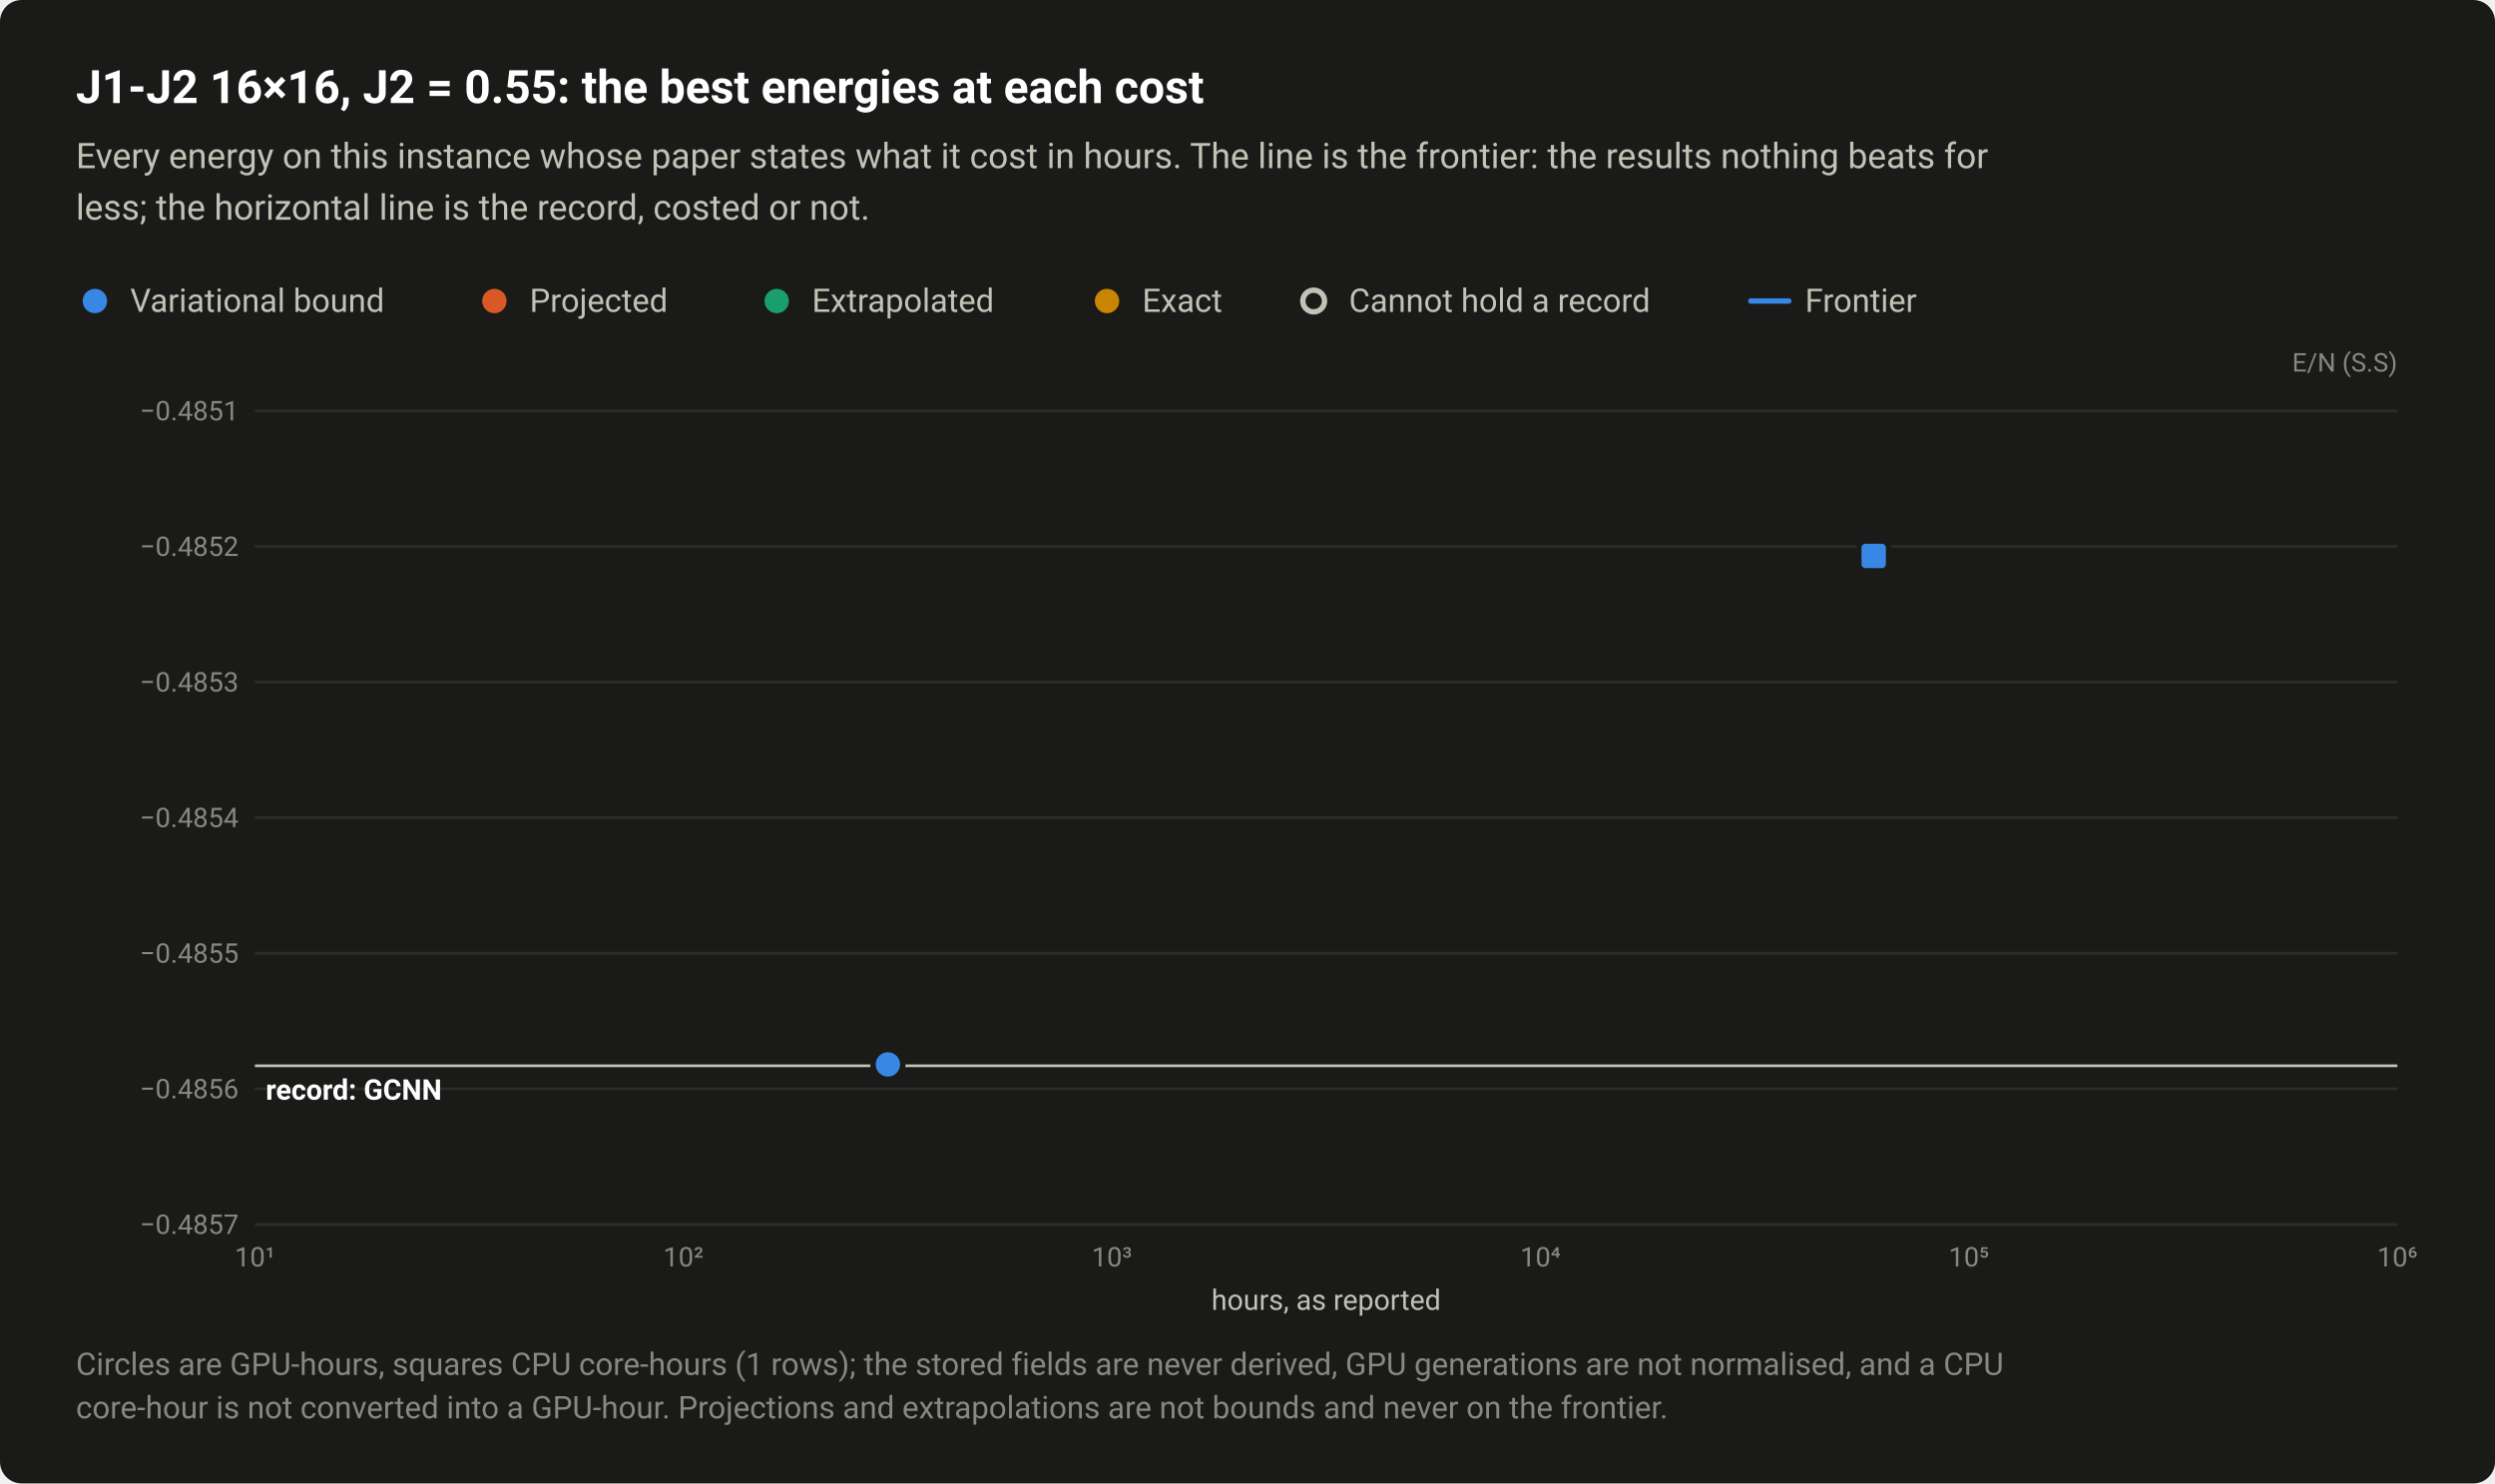
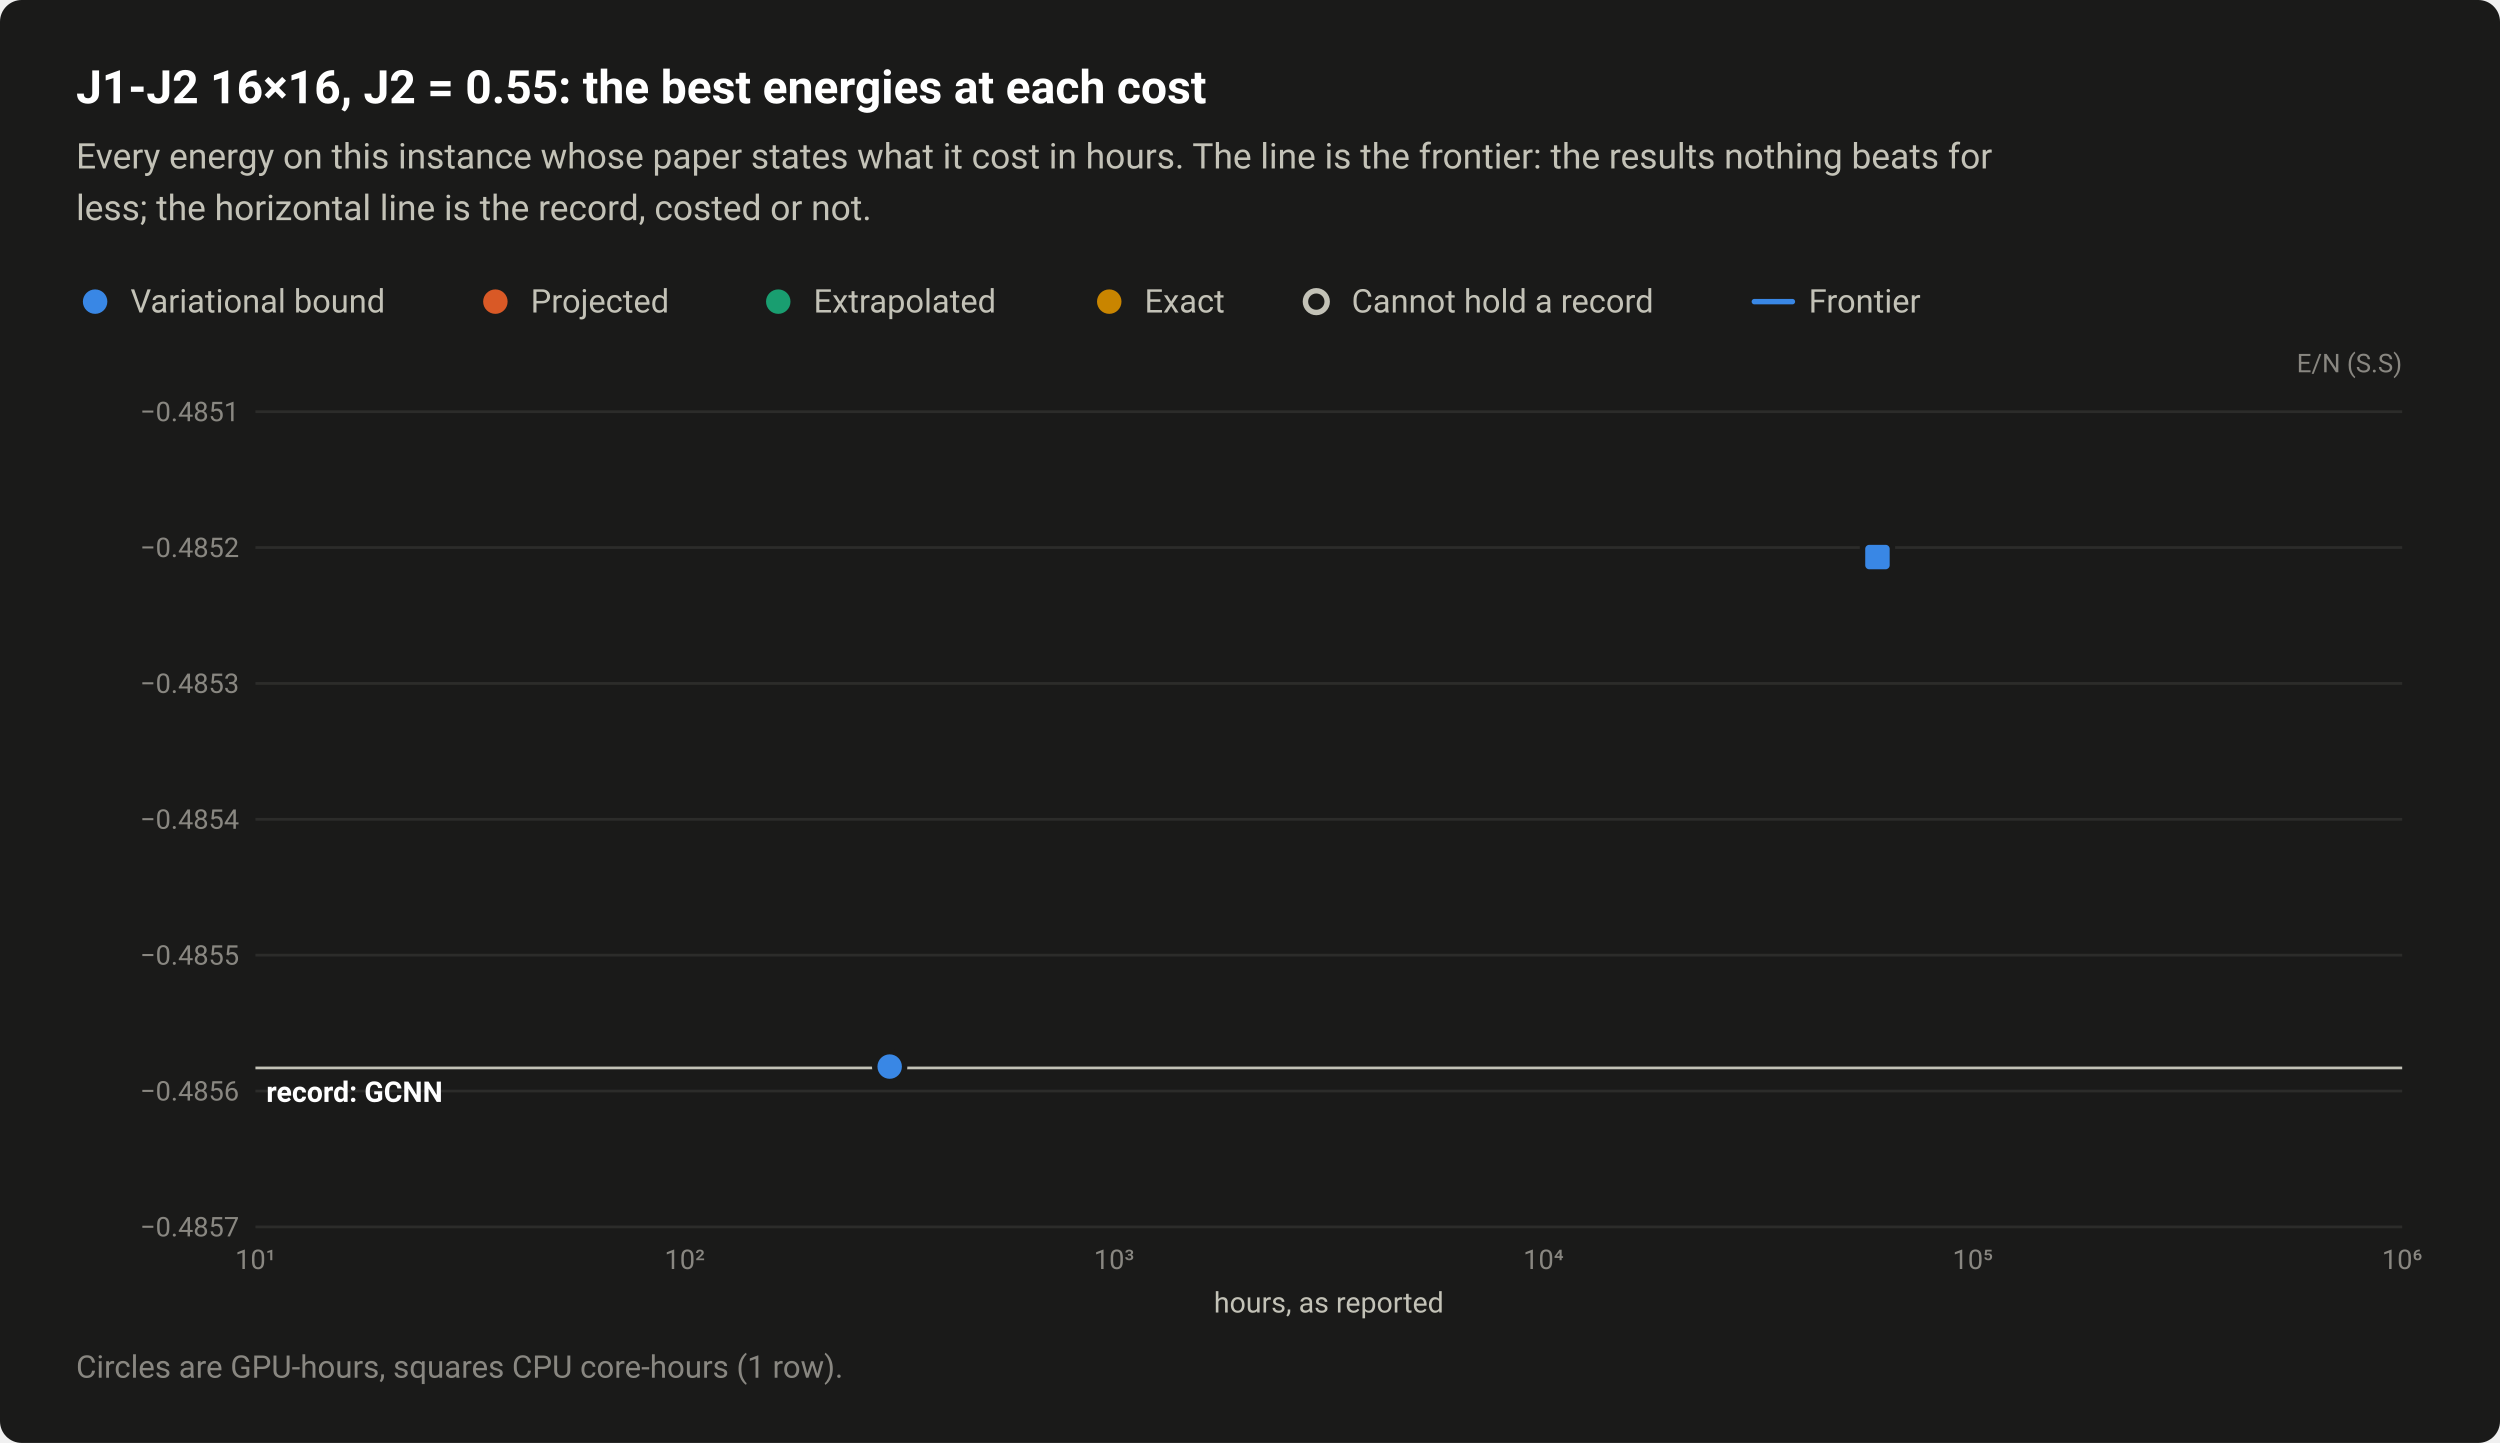
- <svg xmlns="http://www.w3.org/2000/svg" width="920" height="547" viewBox="0 0 920 547" role="img" aria-labelledby="title desc">
+ <svg xmlns="http://www.w3.org/2000/svg" width="920" height="531" viewBox="0 0 920 531" role="img" aria-labelledby="title desc">
  <style>text{font-family:system-ui,-apple-system,"Segoe UI",Roboto,"Helvetica Neue",Arial,sans-serif}</style>
-   <rect width="920" height="547" rx="8" fill="#1a1a19" />
+   <rect width="920" height="531" rx="8" fill="#1a1a19" />
  <text x="28" y="38" font-size="17" fill="#ffffff" font-weight="600">J1-J2 16×16, J2 = 0.55: the best energies at each cost</text>
  <text x="28" y="62" font-size="13" fill="#c3c2b7">Every energy on this instance whose paper states what it cost in hours. The line is the frontier: the results nothing beats for</text>
  <text x="28" y="81" font-size="13" fill="#c3c2b7">less; the horizontal line is the record, costed or not.</text>
  <circle cx="35" cy="111" r="6.5" fill="#1a1a19" />
  <circle cx="35" cy="111" r="4.5" fill="#3987e5" />
  <text x="48" y="115" font-size="12" fill="#c3c2b7">Variational bound</text>
  <circle cx="182.3" cy="111" r="6.5" fill="#1a1a19" />
  <circle cx="182.3" cy="111" r="4.5" fill="#d95926" />
  <text x="195.3" y="115" font-size="12" fill="#c3c2b7">Projected</text>
  <circle cx="286.4" cy="111" r="6.5" fill="#1a1a19" />
  <circle cx="286.4" cy="111" r="4.5" fill="#199e70" />
  <text x="299.4" y="115" font-size="12" fill="#c3c2b7">Extrapolated</text>
  <circle cx="408.2" cy="111" r="6.5" fill="#1a1a19" />
  <circle cx="408.2" cy="111" r="4.5" fill="#c98500" />
  <text x="421.2" y="115" font-size="12" fill="#c3c2b7">Exact</text>
  <circle cx="484.4" cy="111" r="6.5" fill="#1a1a19" />
  <circle cx="484.4" cy="111" r="4" fill="#1a1a19" stroke="#c3c2b7" stroke-width="2" />
  <text x="497.4" y="115" font-size="12" fill="#c3c2b7">Cannot hold a record</text>
  <path d="M645.6 111H659.6" stroke="#3987e5" stroke-width="2" stroke-linecap="round" />
  <text x="665.6" y="115" font-size="12" fill="#c3c2b7">Frontier</text>
  <text x="884" y="137" font-size="9.5" fill="#898781" text-anchor="end">E/N (S.S)</text>
  <path d="M94 451.5H884" stroke="#2c2c2a" stroke-width="1" />
  <text x="88" y="455" font-size="10" fill="#898781" text-anchor="end" style="font-variant-numeric:tabular-nums">−0.4857</text>
  <path d="M94 401.5H884" stroke="#2c2c2a" stroke-width="1" />
  <text x="88" y="405" font-size="10" fill="#898781" text-anchor="end" style="font-variant-numeric:tabular-nums">−0.4856</text>
  <path d="M94 351.5H884" stroke="#2c2c2a" stroke-width="1" />
  <text x="88" y="355" font-size="10" fill="#898781" text-anchor="end" style="font-variant-numeric:tabular-nums">−0.4855</text>
  <path d="M94 301.5H884" stroke="#2c2c2a" stroke-width="1" />
  <text x="88" y="305" font-size="10" fill="#898781" text-anchor="end" style="font-variant-numeric:tabular-nums">−0.4854</text>
  <path d="M94 251.5H884" stroke="#2c2c2a" stroke-width="1" />
  <text x="88" y="255" font-size="10" fill="#898781" text-anchor="end" style="font-variant-numeric:tabular-nums">−0.4853</text>
  <path d="M94 201.5H884" stroke="#2c2c2a" stroke-width="1" />
  <text x="88" y="205" font-size="10" fill="#898781" text-anchor="end" style="font-variant-numeric:tabular-nums">−0.4852</text>
  <path d="M94 151.5H884" stroke="#2c2c2a" stroke-width="1" />
  <text x="88" y="155" font-size="10" fill="#898781" text-anchor="end" style="font-variant-numeric:tabular-nums">−0.4851</text>
  <text x="94" y="467" font-size="10" fill="#898781" text-anchor="middle" style="font-variant-numeric:tabular-nums">10¹</text>
  <text x="252" y="467" font-size="10" fill="#898781" text-anchor="middle" style="font-variant-numeric:tabular-nums">10²</text>
  <text x="410" y="467" font-size="10" fill="#898781" text-anchor="middle" style="font-variant-numeric:tabular-nums">10³</text>
  <text x="568" y="467" font-size="10" fill="#898781" text-anchor="middle" style="font-variant-numeric:tabular-nums">10⁴</text>
  <text x="726" y="467" font-size="10" fill="#898781" text-anchor="middle" style="font-variant-numeric:tabular-nums">10⁵</text>
  <text x="884" y="467" font-size="10" fill="#898781" text-anchor="middle" style="font-variant-numeric:tabular-nums">10⁶</text>
  <path d="M94 393H884" stroke="#c3c2b7" stroke-width="1" />
  <text x="98" y="405.5" font-size="10.5" fill="#ffffff" font-weight="600">record: GCNN</text>
  <a class="pt" href="/instances/#r-J1J2_square_256_P_0_55-cdb610c9">
    <circle cx="327.4" cy="392.5" r="6.5" fill="#1a1a19" />
    <circle cx="327.4" cy="392.5" r="4.5" fill="#3987e5" />
  </a>
  <a class="pt" href="/instances/#r-J1J2_square_256_P_0_55-2f174594">
    <rect x="684.4" y="198.5" width="13" height="13" rx="2" fill="#1a1a19" />
    <rect x="686.4" y="200.5" width="9" height="9" rx="1.5" fill="#3987e5" />
  </a>
  <text x="489" y="483" font-size="10.5" fill="#c3c2b7" text-anchor="middle">hours, as reported</text>
-   <text x="28" y="507" font-size="11.5" fill="#898781">Circles are GPU-hours, squares CPU core-hours (1 rows); the stored fields are never derived, GPU generations are not normalised, and a CPU</text>
-   <text x="28" y="523" font-size="11.5" fill="#898781">core-hour is not converted into a GPU-hour. Projections and extrapolations are not bounds and never on the frontier.</text>
+   <text x="28" y="507" font-size="11.5" fill="#898781">Circles are GPU-hours, squares CPU core-hours (1 row).</text>
</svg>
